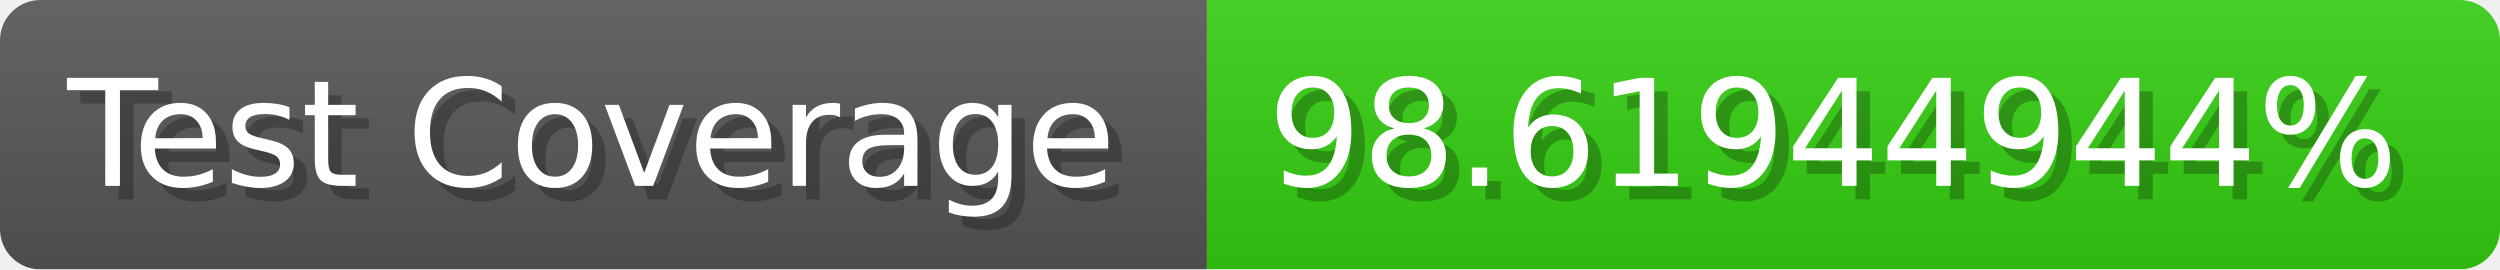
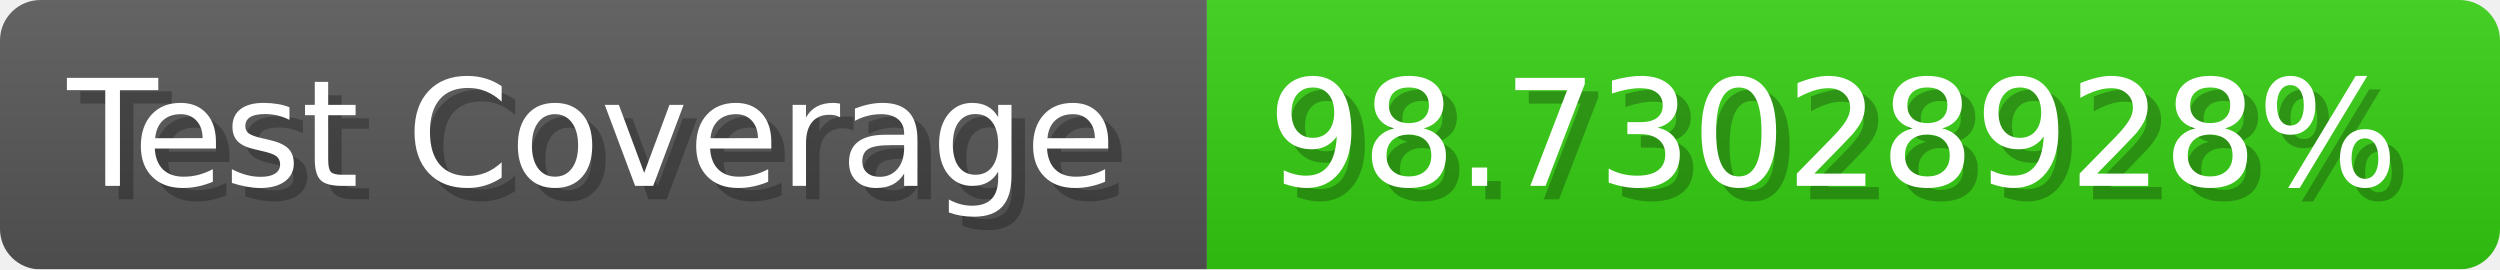
- <svg xmlns="http://www.w3.org/2000/svg" width="185.6" height="20" viewBox="0 0 1856 200" role="img" aria-label="Test Coverage: 98.61944944%">
+ <svg xmlns="http://www.w3.org/2000/svg" width="185.6" height="20" viewBox="0 0 1856 200" role="img" aria-label="Test Coverage: 98.73028928%">
  <linearGradient id="a" x2="0" y2="100%">
    <stop offset="0" stop-opacity=".1" stop-color="#EEE" />
    <stop offset="1" stop-opacity=".1" />
  </linearGradient>
  <mask id="m">
    <rect width="1856" height="200" rx="30" fill="#FFF" />
  </mask>
  <g mask="url(#m)">
    <rect width="896" height="200" fill="#555" />
    <rect width="960" height="200" fill="#3C1" x="896" />
    <rect width="1856" height="200" fill="url(#a)" />
  </g>
  <g aria-hidden="true" fill="#fff" text-anchor="start" font-family="Verdana,DejaVu Sans,sans-serif" font-size="110">
    <text x="60" y="148" textLength="796" fill="#000" opacity="0.25">Test Coverage</text>
    <text x="50" y="138" textLength="796">Test Coverage</text>
-     <text x="951" y="148" textLength="860" fill="#000" opacity="0.25">98.61944944%</text>
-     <text x="941" y="138" textLength="860">98.61944944%</text>
+     <text x="951" y="148" textLength="860" fill="#000" opacity="0.25">98.73028928%</text>
+     <text x="941" y="138" textLength="860">98.73028928%</text>
  </g>
</svg>
